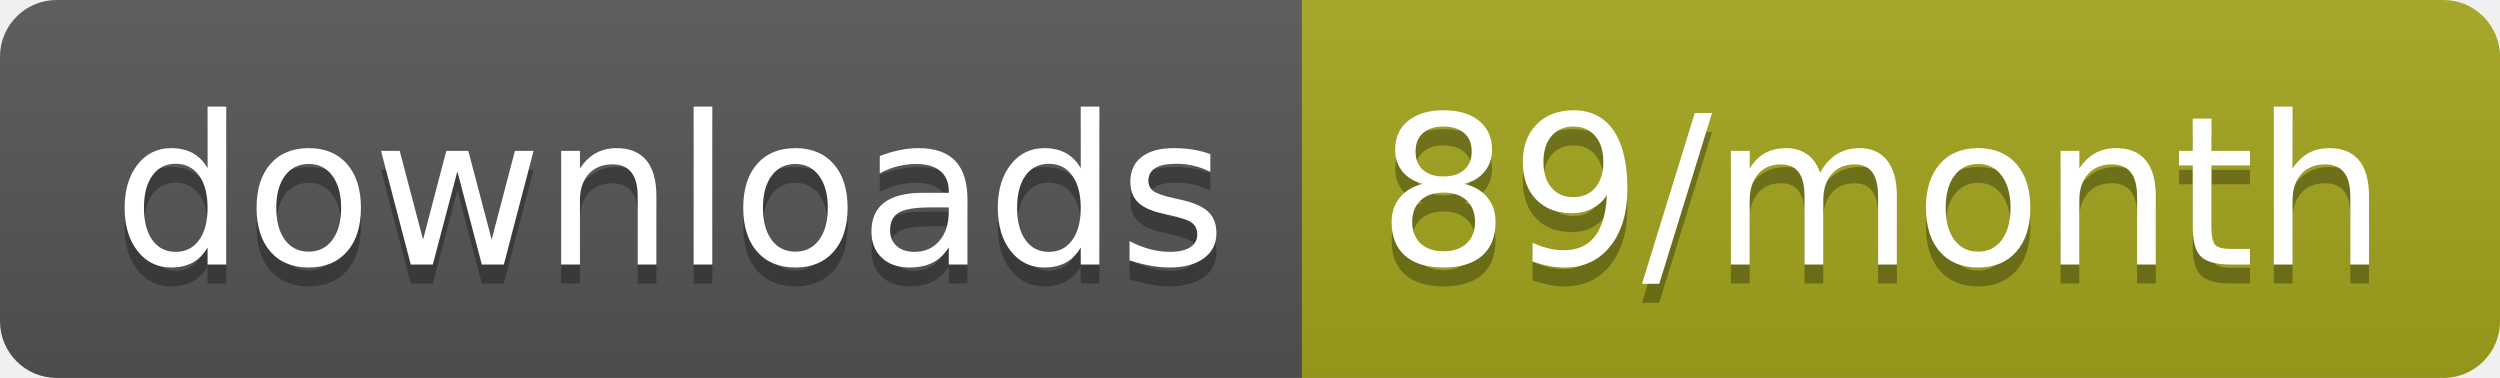
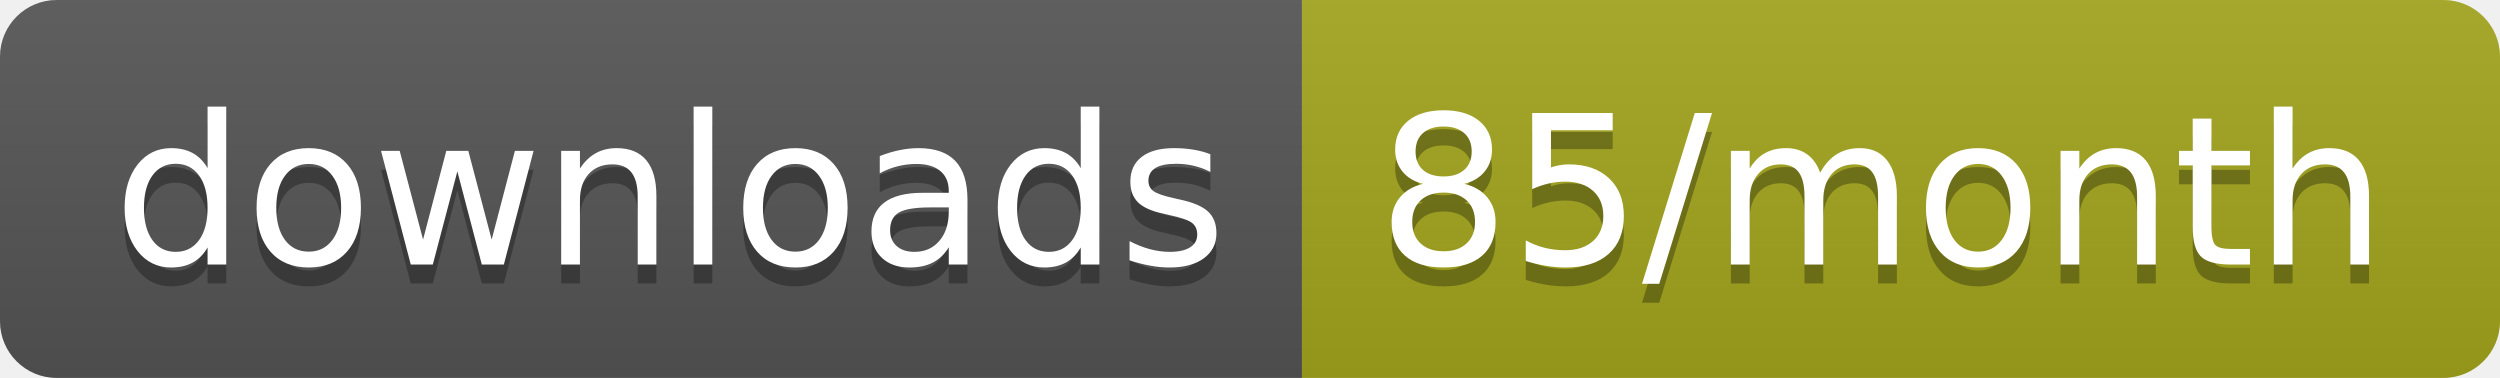
<svg xmlns="http://www.w3.org/2000/svg" width="132.3" height="20">
  <linearGradient id="smooth" x2="0" y2="100%">
    <stop offset="0" stop-color="#bbb" stop-opacity=".1" />
    <stop offset="1" stop-opacity=".1" />
  </linearGradient>
  <clipPath id="round">
    <rect width="132.3" height="20" rx="3" fill="#fff" />
  </clipPath>
  <g clip-path="url(#round)">
    <rect width="68.9" height="20" fill="#555" />
    <rect x="68.9" width="63.4" height="20" fill="#a4a61d" />
    <rect width="132.3" height="20" fill="url(#smooth)" />
  </g>
  <g fill="#fff" text-anchor="middle" font-family="DejaVu Sans,Verdana,Geneva,sans-serif" font-size="110">
    <text x="354.5" y="150" fill="#010101" fill-opacity=".3" transform="scale(0.1)" textLength="589.0" lengthAdjust="spacing">downloads</text>
    <text x="354.5" y="140" transform="scale(0.1)" textLength="589.0" lengthAdjust="spacing">downloads</text>
-     <text x="996" y="150" fill="#010101" fill-opacity=".3" transform="scale(0.1)" textLength="534.0" lengthAdjust="spacing">89/month</text>
-     <text x="996" y="140" transform="scale(0.1)" textLength="534.0" lengthAdjust="spacing">89/month</text>
+     <text x="996" y="150" fill="#010101" fill-opacity=".3" transform="scale(0.1)" textLength="534.0" lengthAdjust="spacing">85/month</text>
+     <text x="996" y="140" transform="scale(0.1)" textLength="534.0" lengthAdjust="spacing">85/month</text>
  </g>
</svg>
